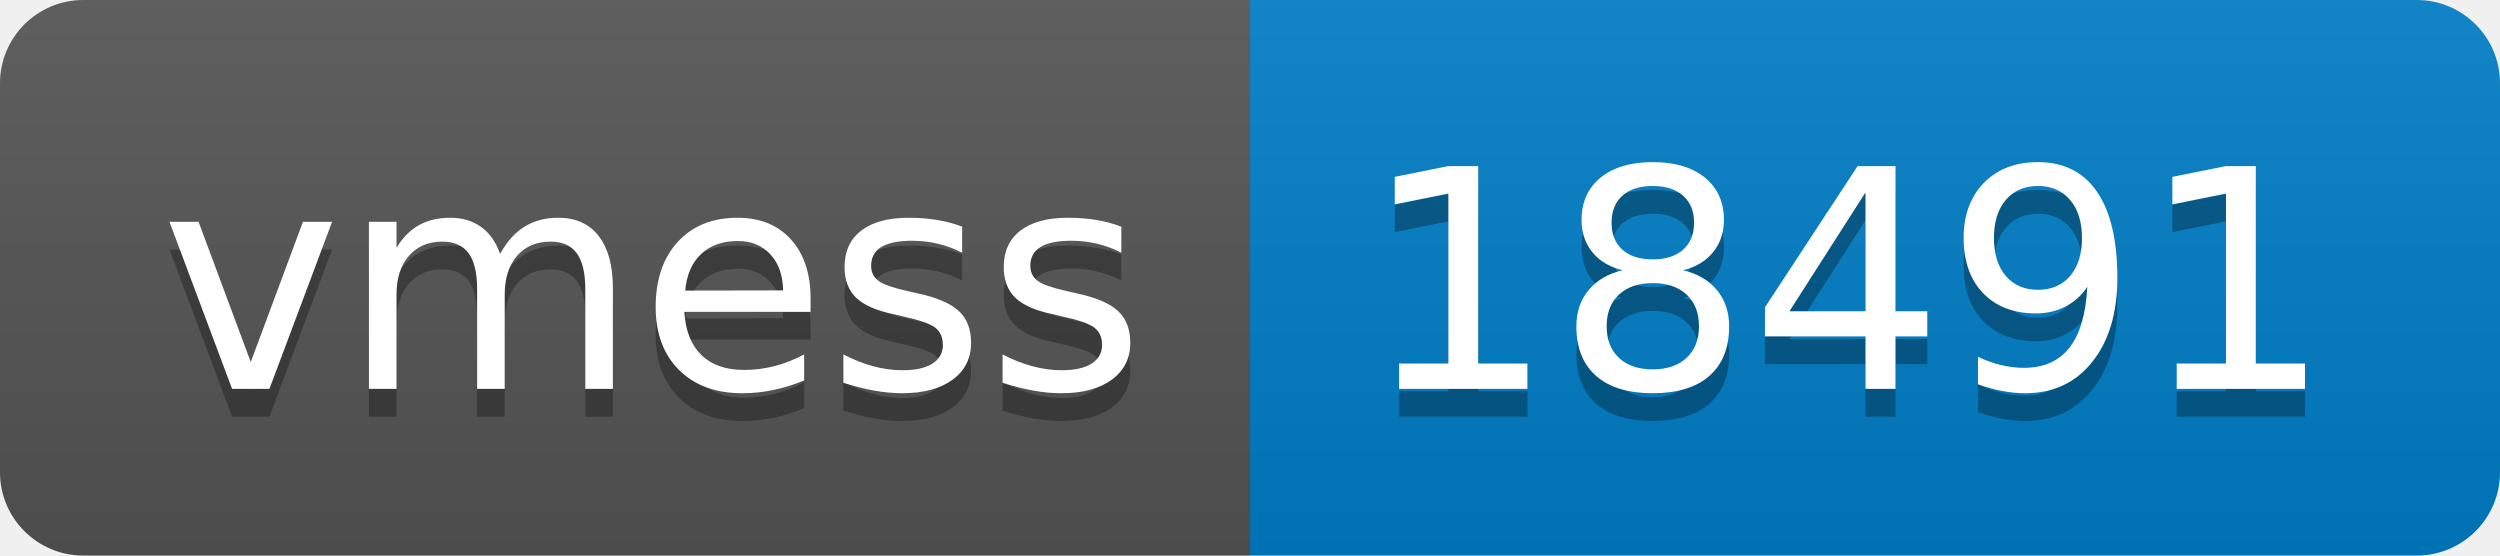
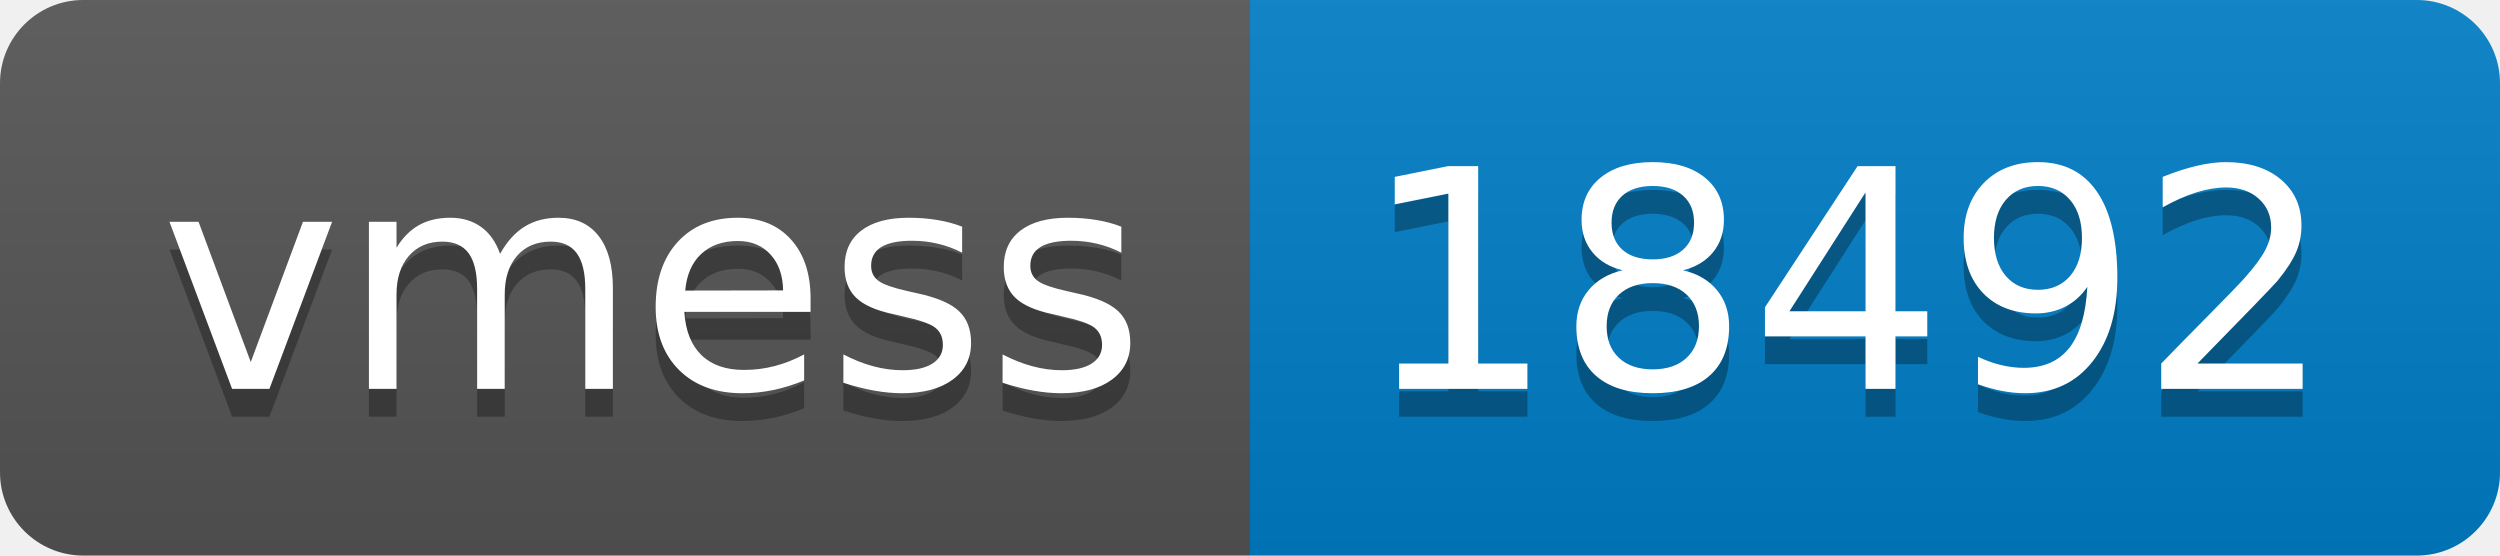
- <svg xmlns="http://www.w3.org/2000/svg" width="90" height="20" role="img" aria-label="vmess: 18491">
+ <svg xmlns="http://www.w3.org/2000/svg" width="90" height="20" role="img" aria-label="vmess: 18492">
  <linearGradient id="s" x2="0" y2="100%">
    <stop offset="0" stop-color="#bbb" stop-opacity=".1" />
    <stop offset="1" stop-opacity=".1" />
  </linearGradient>
  <clipPath id="r">
    <rect width="90" height="20" rx="3" fill="#fff" />
  </clipPath>
  <g clip-path="url(#r)">
    <rect width="45" height="20" fill="#555" />
    <rect x="45" width="45" height="20" fill="#007ec6" />
    <rect width="90" height="20" fill="url(#s)" />
  </g>
  <g fill="#fff" text-anchor="middle" font-family="Verdana,Geneva,DejaVu Sans,sans-serif" text-rendering="geometricPrecision" font-size="110">
    <text aria-hidden="true" x="235" y="150" fill="#010101" fill-opacity=".3" transform="scale(.1)" textLength="350">vmess</text>
    <text x="235" y="140" transform="scale(.1)" fill="#fff" textLength="350">vmess</text>
-     <text aria-hidden="true" x="665" y="150" fill="#010101" fill-opacity=".3" transform="scale(.1)" textLength="350">18491</text>
-     <text x="665" y="140" transform="scale(.1)" fill="#fff" textLength="350">18491</text>
+     <text aria-hidden="true" x="665" y="150" fill="#010101" fill-opacity=".3" transform="scale(.1)" textLength="350">18492</text>
+     <text x="665" y="140" transform="scale(.1)" fill="#fff" textLength="350">18492</text>
  </g>
</svg>
